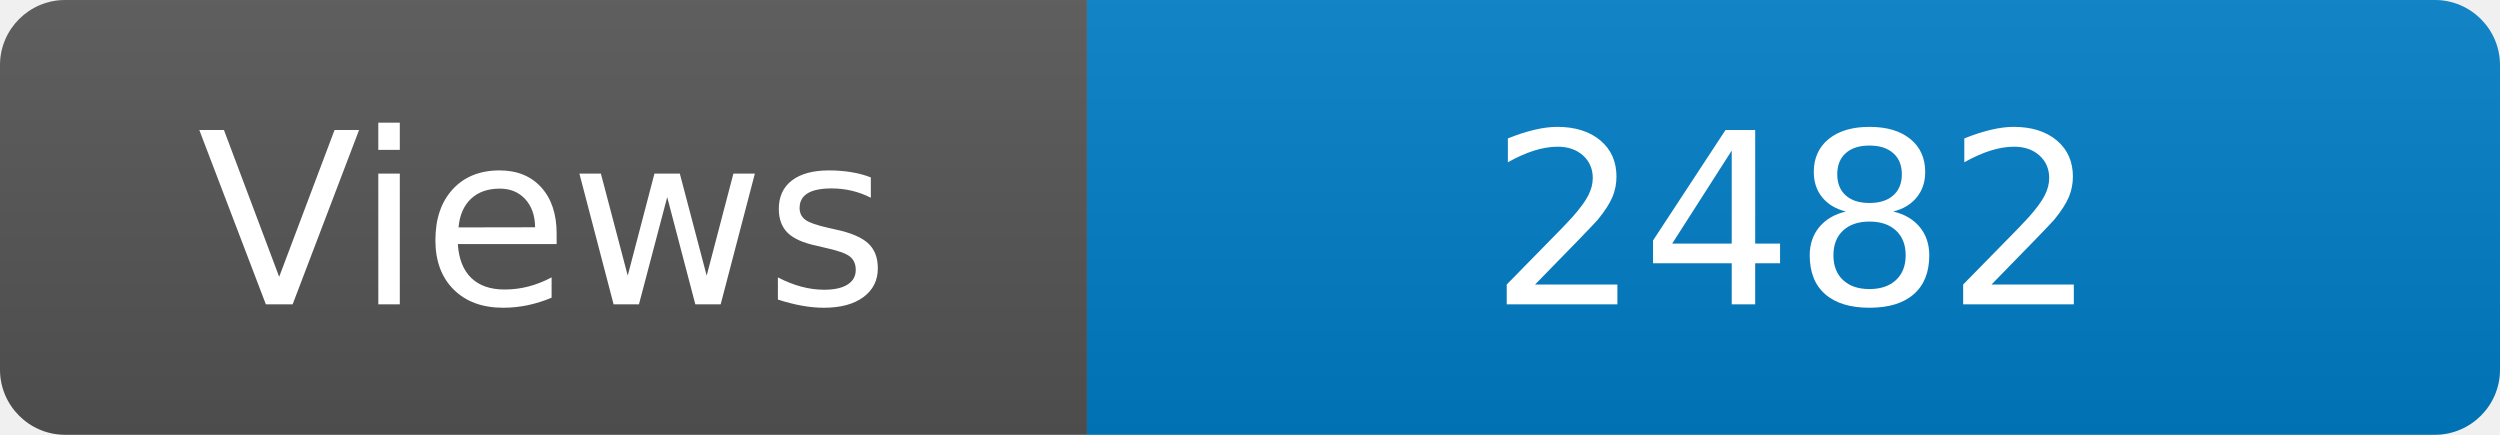
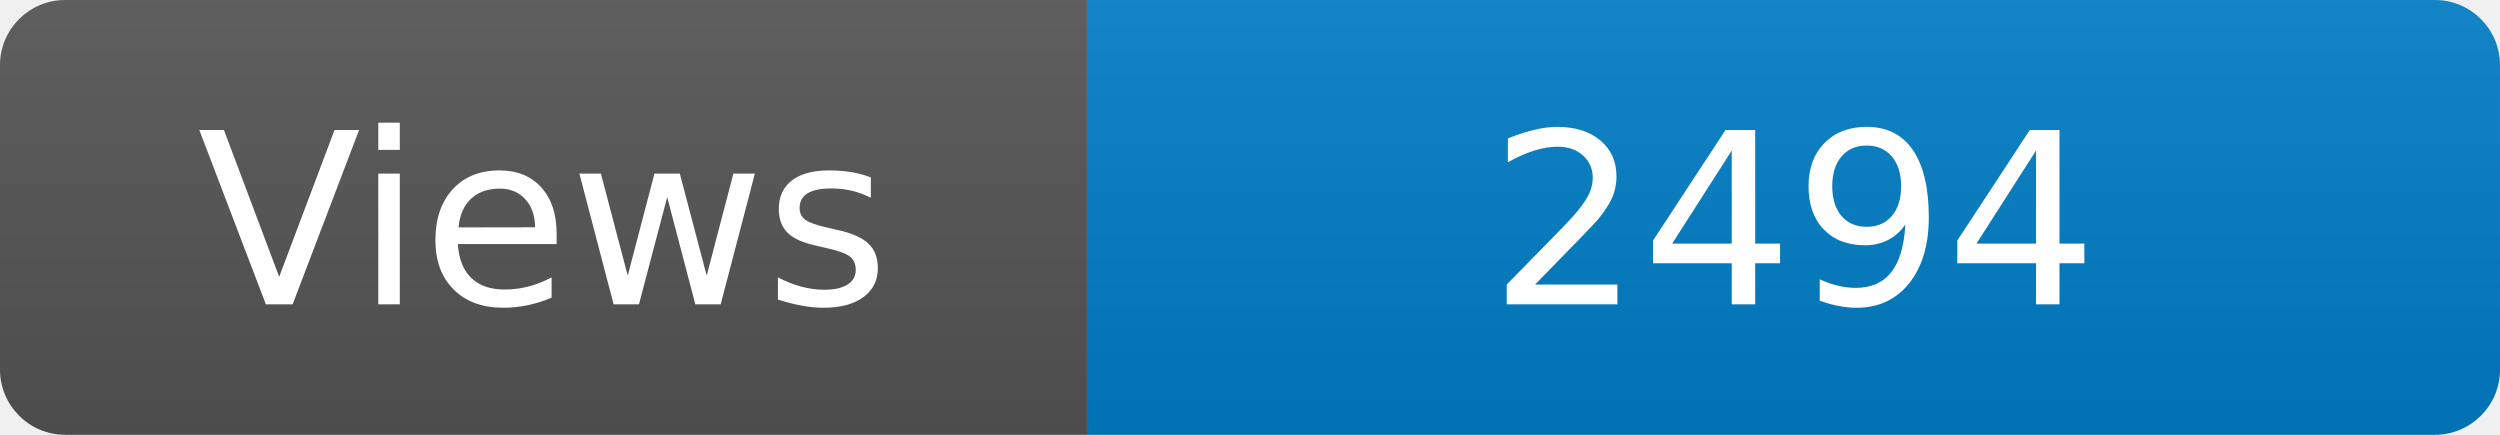
<svg xmlns="http://www.w3.org/2000/svg" width="115" height="20" role="img" aria-label="Maintained?: yes">
  <linearGradient id="s" x2="0" y2="100%">
    <stop offset="0" stop-color="#bbb" stop-opacity=".1" />
    <stop offset="1" stop-opacity=".1" />
  </linearGradient>
  <clipPath id="r">
    <rect width="115" height="20" rx="3" fill="#fff" />
  </clipPath>
  <g clip-path="url(#r)">
    <rect width="50" height="20" fill="#555" />
    <rect x="50" width="160" height="20" fill="#007ec6" />
    <rect width="115" height="20" fill="url(#s)" />
  </g>
  <g fill="#fff" text-anchor="middle" font-family="Verdana,Geneva,DejaVu Sans,sans-serif" font-size="110">
    <text x="250" y="140" transform="scale(.1)" fill="#fff">Views</text>
-     <text x="825" y="140" transform="scale(.1)" fill="#fff">2482</text>
+     <text x="825" y="140" transform="scale(.1)" fill="#fff">2494</text>
  </g>
</svg>
